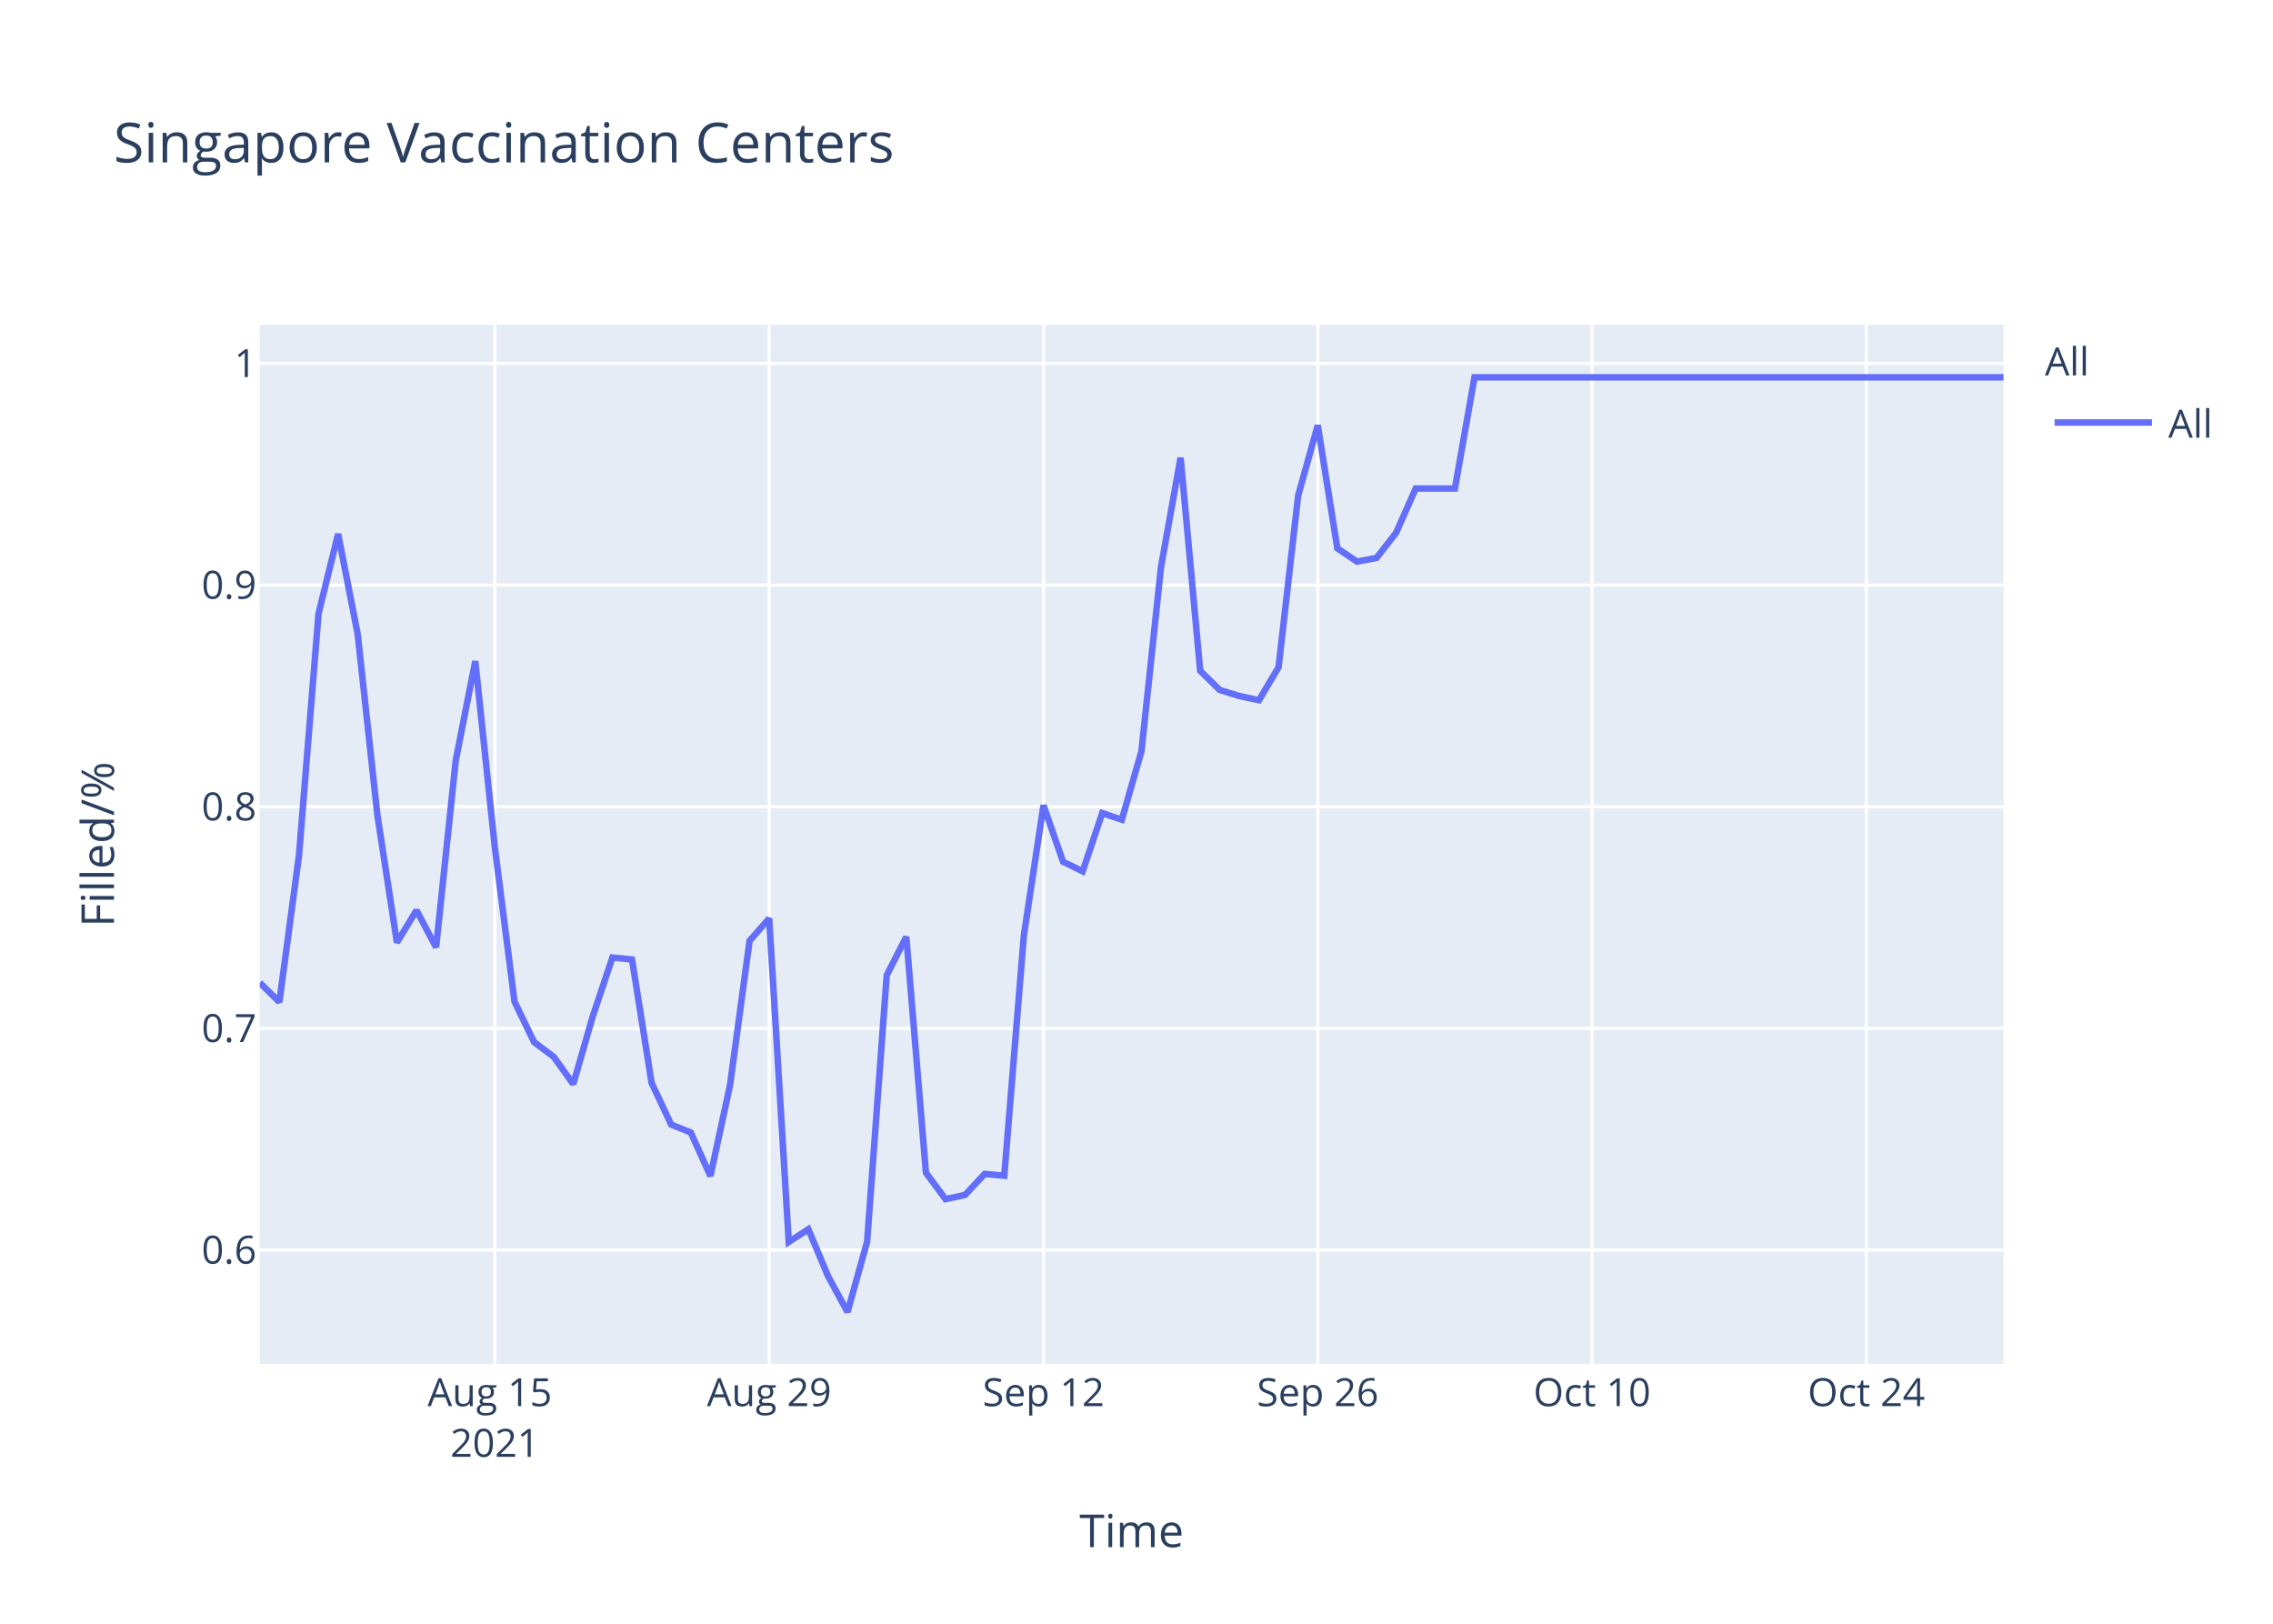
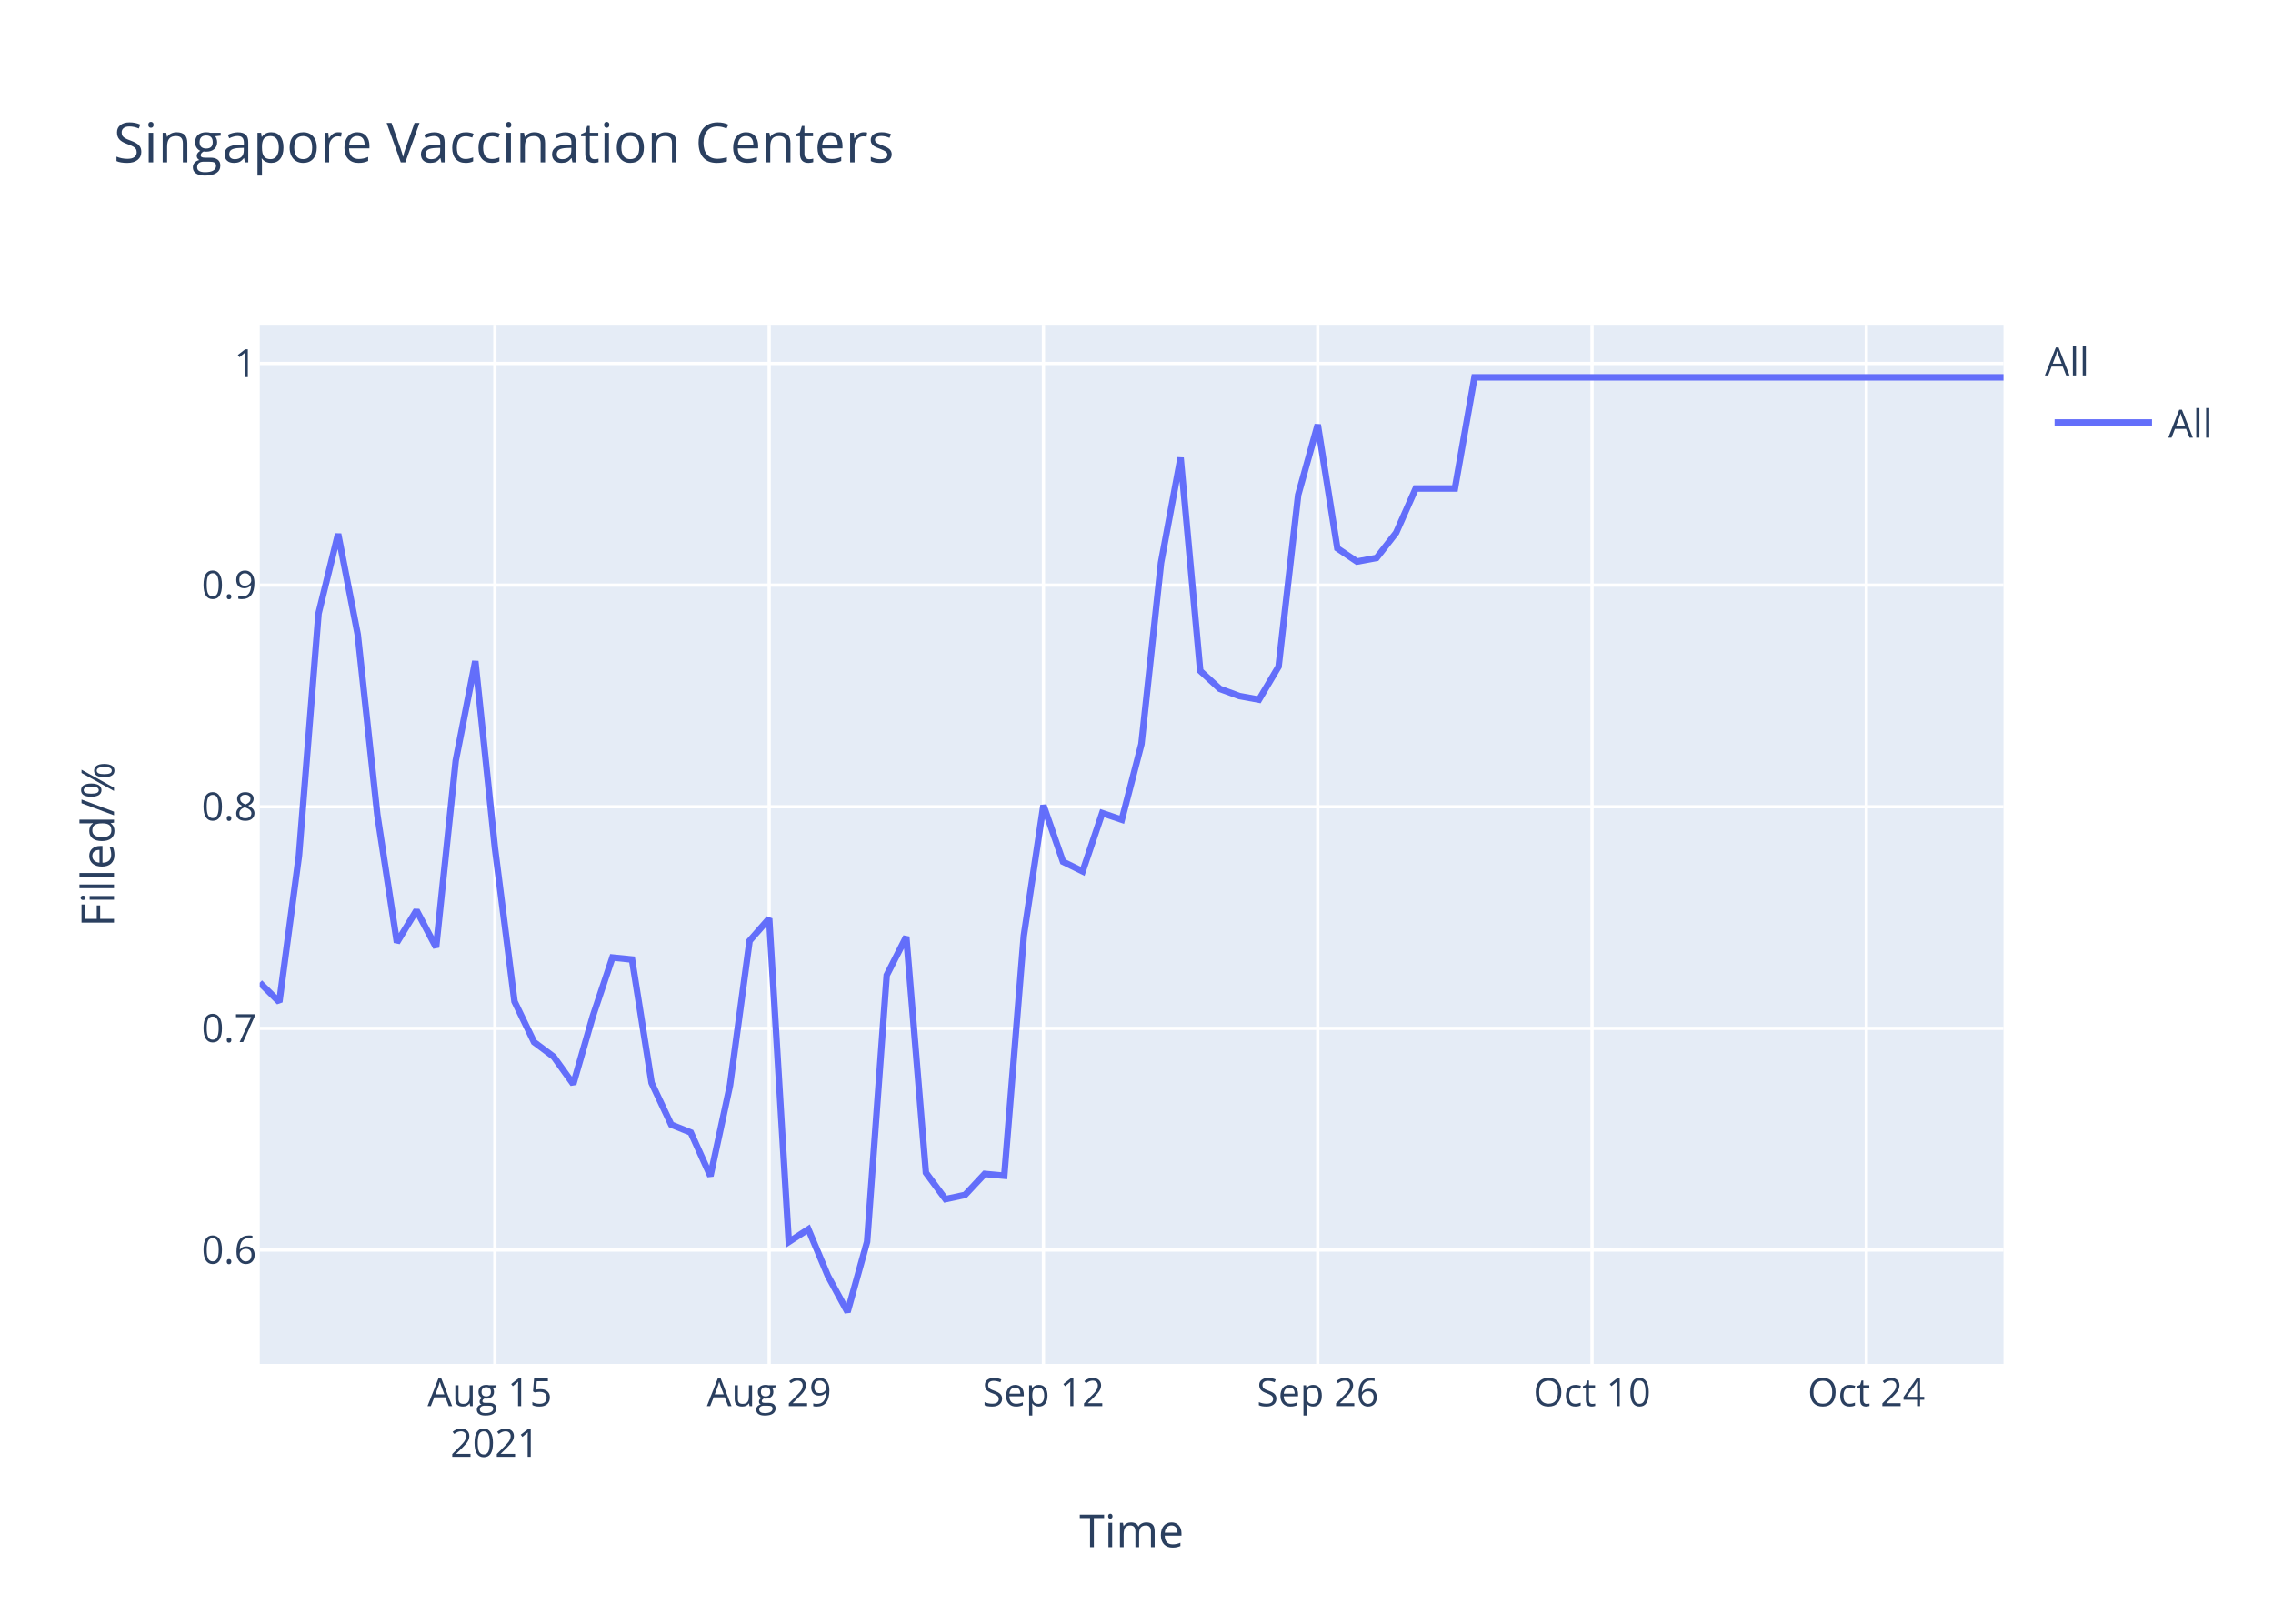
<svg xmlns="http://www.w3.org/2000/svg" class="main-svg" width="700" height="500" style="" viewBox="0 0 700 500">
  <rect x="0" y="0" width="700" height="500" style="fill: rgb(255, 255, 255); fill-opacity: 1;" />
-   <defs id="defs-ac0c58">
+   <defs id="defs-f5fb3a">
    <g class="clips">
-       <clipPath id="clipac0c58xyplot" class="plotclip">
+       <clipPath id="clipf5fb3axyplot" class="plotclip">
        <rect width="537" height="320" />
      </clipPath>
-       <clipPath class="axesclip" id="clipac0c58x">
+       <clipPath class="axesclip" id="clipf5fb3ax">
        <rect x="80" y="0" width="537" height="500" />
      </clipPath>
-       <clipPath class="axesclip" id="clipac0c58y">
+       <clipPath class="axesclip" id="clipf5fb3ay">
        <rect x="0" y="100" width="700" height="320" />
      </clipPath>
-       <clipPath class="axesclip" id="clipac0c58xy">
+       <clipPath class="axesclip" id="clipf5fb3axy">
        <rect x="80" y="100" width="537" height="320" />
      </clipPath>
    </g>
    <g class="gradients" />
  </defs>
  <g class="bglayer">
    <rect class="bg" x="80" y="100" width="537" height="320" style="fill: rgb(229, 236, 246); fill-opacity: 1; stroke-width: 0;" />
  </g>
  <g class="layer-below">
    <g class="imagelayer" />
    <g class="shapelayer" />
  </g>
  <g class="cartesianlayer">
    <g class="subplot xy">
      <g class="layer-subplot">
        <g class="shapelayer" />
        <g class="imagelayer" />
      </g>
      <g class="gridlayer">
        <g class="x">
          <path class="xgrid crisp" transform="translate(152.4,0)" d="M0,100v320" style="stroke: rgb(255, 255, 255); stroke-opacity: 1; stroke-width: 1px;" />
          <path class="xgrid crisp" transform="translate(236.88,0)" d="M0,100v320" style="stroke: rgb(255, 255, 255); stroke-opacity: 1; stroke-width: 1px;" />
          <path class="xgrid crisp" transform="translate(321.35,0)" d="M0,100v320" style="stroke: rgb(255, 255, 255); stroke-opacity: 1; stroke-width: 1px;" />
          <path class="xgrid crisp" transform="translate(405.82,0)" d="M0,100v320" style="stroke: rgb(255, 255, 255); stroke-opacity: 1; stroke-width: 1px;" />
          <path class="xgrid crisp" transform="translate(490.29,0)" d="M0,100v320" style="stroke: rgb(255, 255, 255); stroke-opacity: 1; stroke-width: 1px;" />
          <path class="xgrid crisp" transform="translate(574.76,0)" d="M0,100v320" style="stroke: rgb(255, 255, 255); stroke-opacity: 1; stroke-width: 1px;" />
        </g>
        <g class="y">
          <path class="ygrid crisp" transform="translate(0,384.92)" d="M80,0h537" style="stroke: rgb(255, 255, 255); stroke-opacity: 1; stroke-width: 1px;" />
          <path class="ygrid crisp" transform="translate(0,316.67)" d="M80,0h537" style="stroke: rgb(255, 255, 255); stroke-opacity: 1; stroke-width: 1px;" />
          <path class="ygrid crisp" transform="translate(0,248.42)" d="M80,0h537" style="stroke: rgb(255, 255, 255); stroke-opacity: 1; stroke-width: 1px;" />
          <path class="ygrid crisp" transform="translate(0,180.17)" d="M80,0h537" style="stroke: rgb(255, 255, 255); stroke-opacity: 1; stroke-width: 1px;" />
          <path class="ygrid crisp" transform="translate(0,111.92)" d="M80,0h537" style="stroke: rgb(255, 255, 255); stroke-opacity: 1; stroke-width: 1px;" />
        </g>
      </g>
      <g class="zerolinelayer" />
      <path class="xlines-below" />
      <path class="ylines-below" />
      <g class="overlines-below" />
      <g class="xaxislayer-below" />
      <g class="yaxislayer-below" />
      <g class="overaxes-below" />
-       <g class="plot" transform="translate(80,100)" clip-path="url('#clipac0c58xyplot')">
+       <g class="plot" transform="translate(80,100)" clip-path="url('#clipf5fb3axyplot')">
        <g class="scatterlayer mlayer">
-           <g class="trace scatter traceb7b918" style="stroke-miterlimit: 2; opacity: 1;">
+           <g class="trace scatter traceb64eb1" style="stroke-miterlimit: 2; opacity: 1;">
            <g class="fills" />
            <g class="errorbars" />
            <g class="lines">
-               <path class="js-line" d="M0,202.6L6.03,208.55L12.07,163.48L18.1,88.93L24.13,64.42L30.17,95.37L36.2,150.85L42.24,190.22L48.27,180.32L54.3,191.71L60.34,134.25L66.37,103.59L72.4,161.01L78.44,208.39L84.47,220.9L90.51,225.41L96.54,233.82L102.57,212.9L108.61,194.85L114.64,195.47L120.67,233.46L126.71,246.31L132.74,248.73L138.78,262.13L144.81,234.21L150.84,189.71L156.88,182.82L162.91,282.43L168.94,278.52L174.98,292.91L181.01,304L187.04,282.37L193.08,200.29L199.11,188.46L205.15,261.11L211.18,269.25L217.21,267.95L223.25,261.48L229.28,262.04L235.31,188.09L241.35,147.98L247.38,165.35L253.42,168.31L259.45,150.38L265.48,152.41L271.52,131.34L277.55,74.59L283.58,40.94L289.62,106.57L295.65,112.48L301.69,114.33L307.72,115.62L313.75,105.46L319.79,52.59L325.82,30.96L331.85,68.85L337.89,72.92L343.92,71.81L349.96,64.05L355.99,50.42L362.02,50.42L368.06,50.42L374.09,16.19L537,16.19" style="vector-effect: non-scaling-stroke; fill: none; stroke: rgb(99, 110, 250); stroke-opacity: 1; stroke-width: 2px; opacity: 1;" />
+               <path class="js-line" d="M0,202.6L6.03,208.55L12.07,163.48L18.1,88.93L24.13,64.42L30.17,95.37L36.2,150.85L42.24,190.22L48.27,180.32L54.3,191.71L60.34,134.25L66.37,103.59L72.4,161.01L78.44,208.39L84.47,220.9L90.51,225.41L96.54,233.82L102.57,212.9L108.61,194.85L114.64,195.47L120.67,233.46L126.71,246.31L132.74,248.73L138.78,262.13L144.81,234.21L150.84,189.71L156.88,182.82L162.91,282.43L168.94,278.52L174.98,292.91L181.01,304L187.04,282.37L193.08,200.29L199.11,188.46L205.15,261.11L211.18,269.25L217.21,267.95L223.25,261.48L229.28,262.04L235.31,188.09L241.35,147.98L247.38,165.35L253.42,168.31L259.45,150.38L265.48,152.41L271.52,129.12L277.55,73.29L283.58,40.94L289.62,106.57L295.65,112.11L301.69,114.33L307.72,115.44L313.75,105.27L319.79,52.4L325.82,30.77L331.85,68.85L337.89,72.92L343.92,71.81L349.96,64.05L355.99,50.42L362.02,50.42L368.06,50.42L374.09,16.19L537,16.19" style="vector-effect: non-scaling-stroke; fill: none; stroke: rgb(99, 110, 250); stroke-opacity: 1; stroke-width: 2px; opacity: 1;" />
            </g>
            <g class="points" />
            <g class="text" />
          </g>
        </g>
      </g>
      <g class="overplot" />
      <path class="xlines-above crisp" d="M0,0" style="fill: none;" />
      <path class="ylines-above crisp" d="M0,0" style="fill: none;" />
      <g class="overlines-above" />
      <g class="xaxislayer-above">
        <g class="xtick">
          <text text-anchor="middle" x="0" y="433" transform="translate(152.4,0)" style="font-family: 'Open Sans', verdana, arial, sans-serif; font-size: 12px; fill: rgb(42, 63, 95); fill-opacity: 1; white-space: pre;">
            <tspan class="line" dy="0em" x="0" y="433">Aug 15</tspan>
            <tspan class="line" dy="1.3em" x="0" y="433">2021</tspan>
          </text>
        </g>
        <g class="xtick">
          <text text-anchor="middle" x="0" y="433" transform="translate(236.88,0)" style="font-family: 'Open Sans', verdana, arial, sans-serif; font-size: 12px; fill: rgb(42, 63, 95); fill-opacity: 1; white-space: pre;">Aug 29</text>
        </g>
        <g class="xtick">
          <text text-anchor="middle" x="0" y="433" transform="translate(321.35,0)" style="font-family: 'Open Sans', verdana, arial, sans-serif; font-size: 12px; fill: rgb(42, 63, 95); fill-opacity: 1; white-space: pre;">Sep 12</text>
        </g>
        <g class="xtick">
          <text text-anchor="middle" x="0" y="433" transform="translate(405.82,0)" style="font-family: 'Open Sans', verdana, arial, sans-serif; font-size: 12px; fill: rgb(42, 63, 95); fill-opacity: 1; white-space: pre;">Sep 26</text>
        </g>
        <g class="xtick">
          <text text-anchor="middle" x="0" y="433" transform="translate(490.29,0)" style="font-family: 'Open Sans', verdana, arial, sans-serif; font-size: 12px; fill: rgb(42, 63, 95); fill-opacity: 1; white-space: pre;">Oct 10</text>
        </g>
        <g class="xtick">
          <text text-anchor="middle" x="0" y="433" transform="translate(574.76,0)" style="font-family: 'Open Sans', verdana, arial, sans-serif; font-size: 12px; fill: rgb(42, 63, 95); fill-opacity: 1; white-space: pre;">Oct 24</text>
        </g>
      </g>
      <g class="yaxislayer-above">
        <g class="ytick">
          <text text-anchor="end" x="79" y="4.2" transform="translate(0,384.92)" style="font-family: 'Open Sans', verdana, arial, sans-serif; font-size: 12px; fill: rgb(42, 63, 95); fill-opacity: 1; white-space: pre;">0.6</text>
        </g>
        <g class="ytick">
          <text text-anchor="end" x="79" y="4.2" transform="translate(0,316.67)" style="font-family: 'Open Sans', verdana, arial, sans-serif; font-size: 12px; fill: rgb(42, 63, 95); fill-opacity: 1; white-space: pre;">0.7</text>
        </g>
        <g class="ytick">
          <text text-anchor="end" x="79" y="4.2" transform="translate(0,248.42)" style="font-family: 'Open Sans', verdana, arial, sans-serif; font-size: 12px; fill: rgb(42, 63, 95); fill-opacity: 1; white-space: pre;">0.8</text>
        </g>
        <g class="ytick">
          <text text-anchor="end" x="79" y="4.2" transform="translate(0,180.17)" style="font-family: 'Open Sans', verdana, arial, sans-serif; font-size: 12px; fill: rgb(42, 63, 95); fill-opacity: 1; white-space: pre;">0.9</text>
        </g>
        <g class="ytick">
          <text text-anchor="end" x="79" y="4.2" transform="translate(0,111.92)" style="font-family: 'Open Sans', verdana, arial, sans-serif; font-size: 12px; fill: rgb(42, 63, 95); fill-opacity: 1; white-space: pre;">1</text>
        </g>
      </g>
      <g class="overaxes-above" />
    </g>
  </g>
  <g class="polarlayer" />
  <g class="ternarylayer" />
  <g class="geolayer" />
  <g class="funnelarealayer" />
  <g class="pielayer" />
  <g class="treemaplayer" />
  <g class="sunburstlayer" />
  <g class="glimages" />
-   <defs id="topdefs-ac0c58">
+   <defs id="topdefs-f5fb3a">
    <g class="clips" />
-     <clipPath id="legendac0c58">
+     <clipPath id="legendf5fb3a">
      <rect width="60" height="45" x="0" y="0" />
    </clipPath>
  </defs>
  <g class="layer-above">
    <g class="imagelayer" />
    <g class="shapelayer" />
  </g>
  <g class="infolayer">
    <g class="legend" pointer-events="all" transform="translate(627.74,100)">
      <rect class="bg" shape-rendering="crispEdges" width="60" height="45" x="0" y="0" style="stroke: rgb(68, 68, 68); stroke-opacity: 1; fill: rgb(255, 255, 255); fill-opacity: 1; stroke-width: 0px;" />
-       <g class="scrollbox" transform="" clip-path="url('#legendac0c58')">
+       <g class="scrollbox" transform="" clip-path="url('#legendf5fb3a')">
        <text class="legendtitletext" text-anchor="start" x="2" y="15.6" style="font-family: 'Open Sans', verdana, arial, sans-serif; font-size: 12px; fill: rgb(42, 63, 95); fill-opacity: 1; white-space: pre;">All</text>
        <g class="groups" transform="">
          <g class="traces" transform="translate(0,30.1)" style="opacity: 1;">
            <text class="legendtext" text-anchor="start" x="40" y="4.68" style="font-family: 'Open Sans', verdana, arial, sans-serif; font-size: 12px; fill: rgb(42, 63, 95); fill-opacity: 1; white-space: pre;">All</text>
            <g class="layers" style="opacity: 1;">
              <g class="legendfill" />
              <g class="legendlines">
                <path class="js-line" d="M5,0h30" style="fill: none; stroke: rgb(99, 110, 250); stroke-opacity: 1; stroke-width: 2px;" />
              </g>
              <g class="legendsymbols">
                <g class="legendpoints" />
              </g>
            </g>
            <rect class="legendtoggle" x="0" y="-9.5" width="54.891" height="19" style="fill: rgb(0, 0, 0); fill-opacity: 0;" />
          </g>
        </g>
      </g>
      <rect class="scrollbar" rx="20" ry="3" width="0" height="0" x="0" y="0" style="fill: rgb(128, 139, 164); fill-opacity: 1;" />
    </g>
    <g class="g-gtitle">
      <text class="gtitle" x="35" y="50" text-anchor="start" dy="0em" style="font-family: 'Open Sans', verdana, arial, sans-serif; font-size: 17px; fill: rgb(42, 63, 95); opacity: 1; font-weight: normal; white-space: pre;">Singapore Vaccination Centers</text>
    </g>
    <g class="g-xtitle">
      <text class="xtitle" x="348.5" y="476.409" text-anchor="middle" style="font-family: 'Open Sans', verdana, arial, sans-serif; font-size: 14px; fill: rgb(42, 63, 95); opacity: 1; font-weight: normal; white-space: pre;">Time</text>
    </g>
    <g class="g-ytitle">
      <text class="ytitle" transform="rotate(-90,35.10625,260)" x="35.106" y="260" text-anchor="middle" style="font-family: 'Open Sans', verdana, arial, sans-serif; font-size: 14px; fill: rgb(42, 63, 95); opacity: 1; font-weight: normal; white-space: pre;">Filled/%</text>
    </g>
  </g>
</svg>
